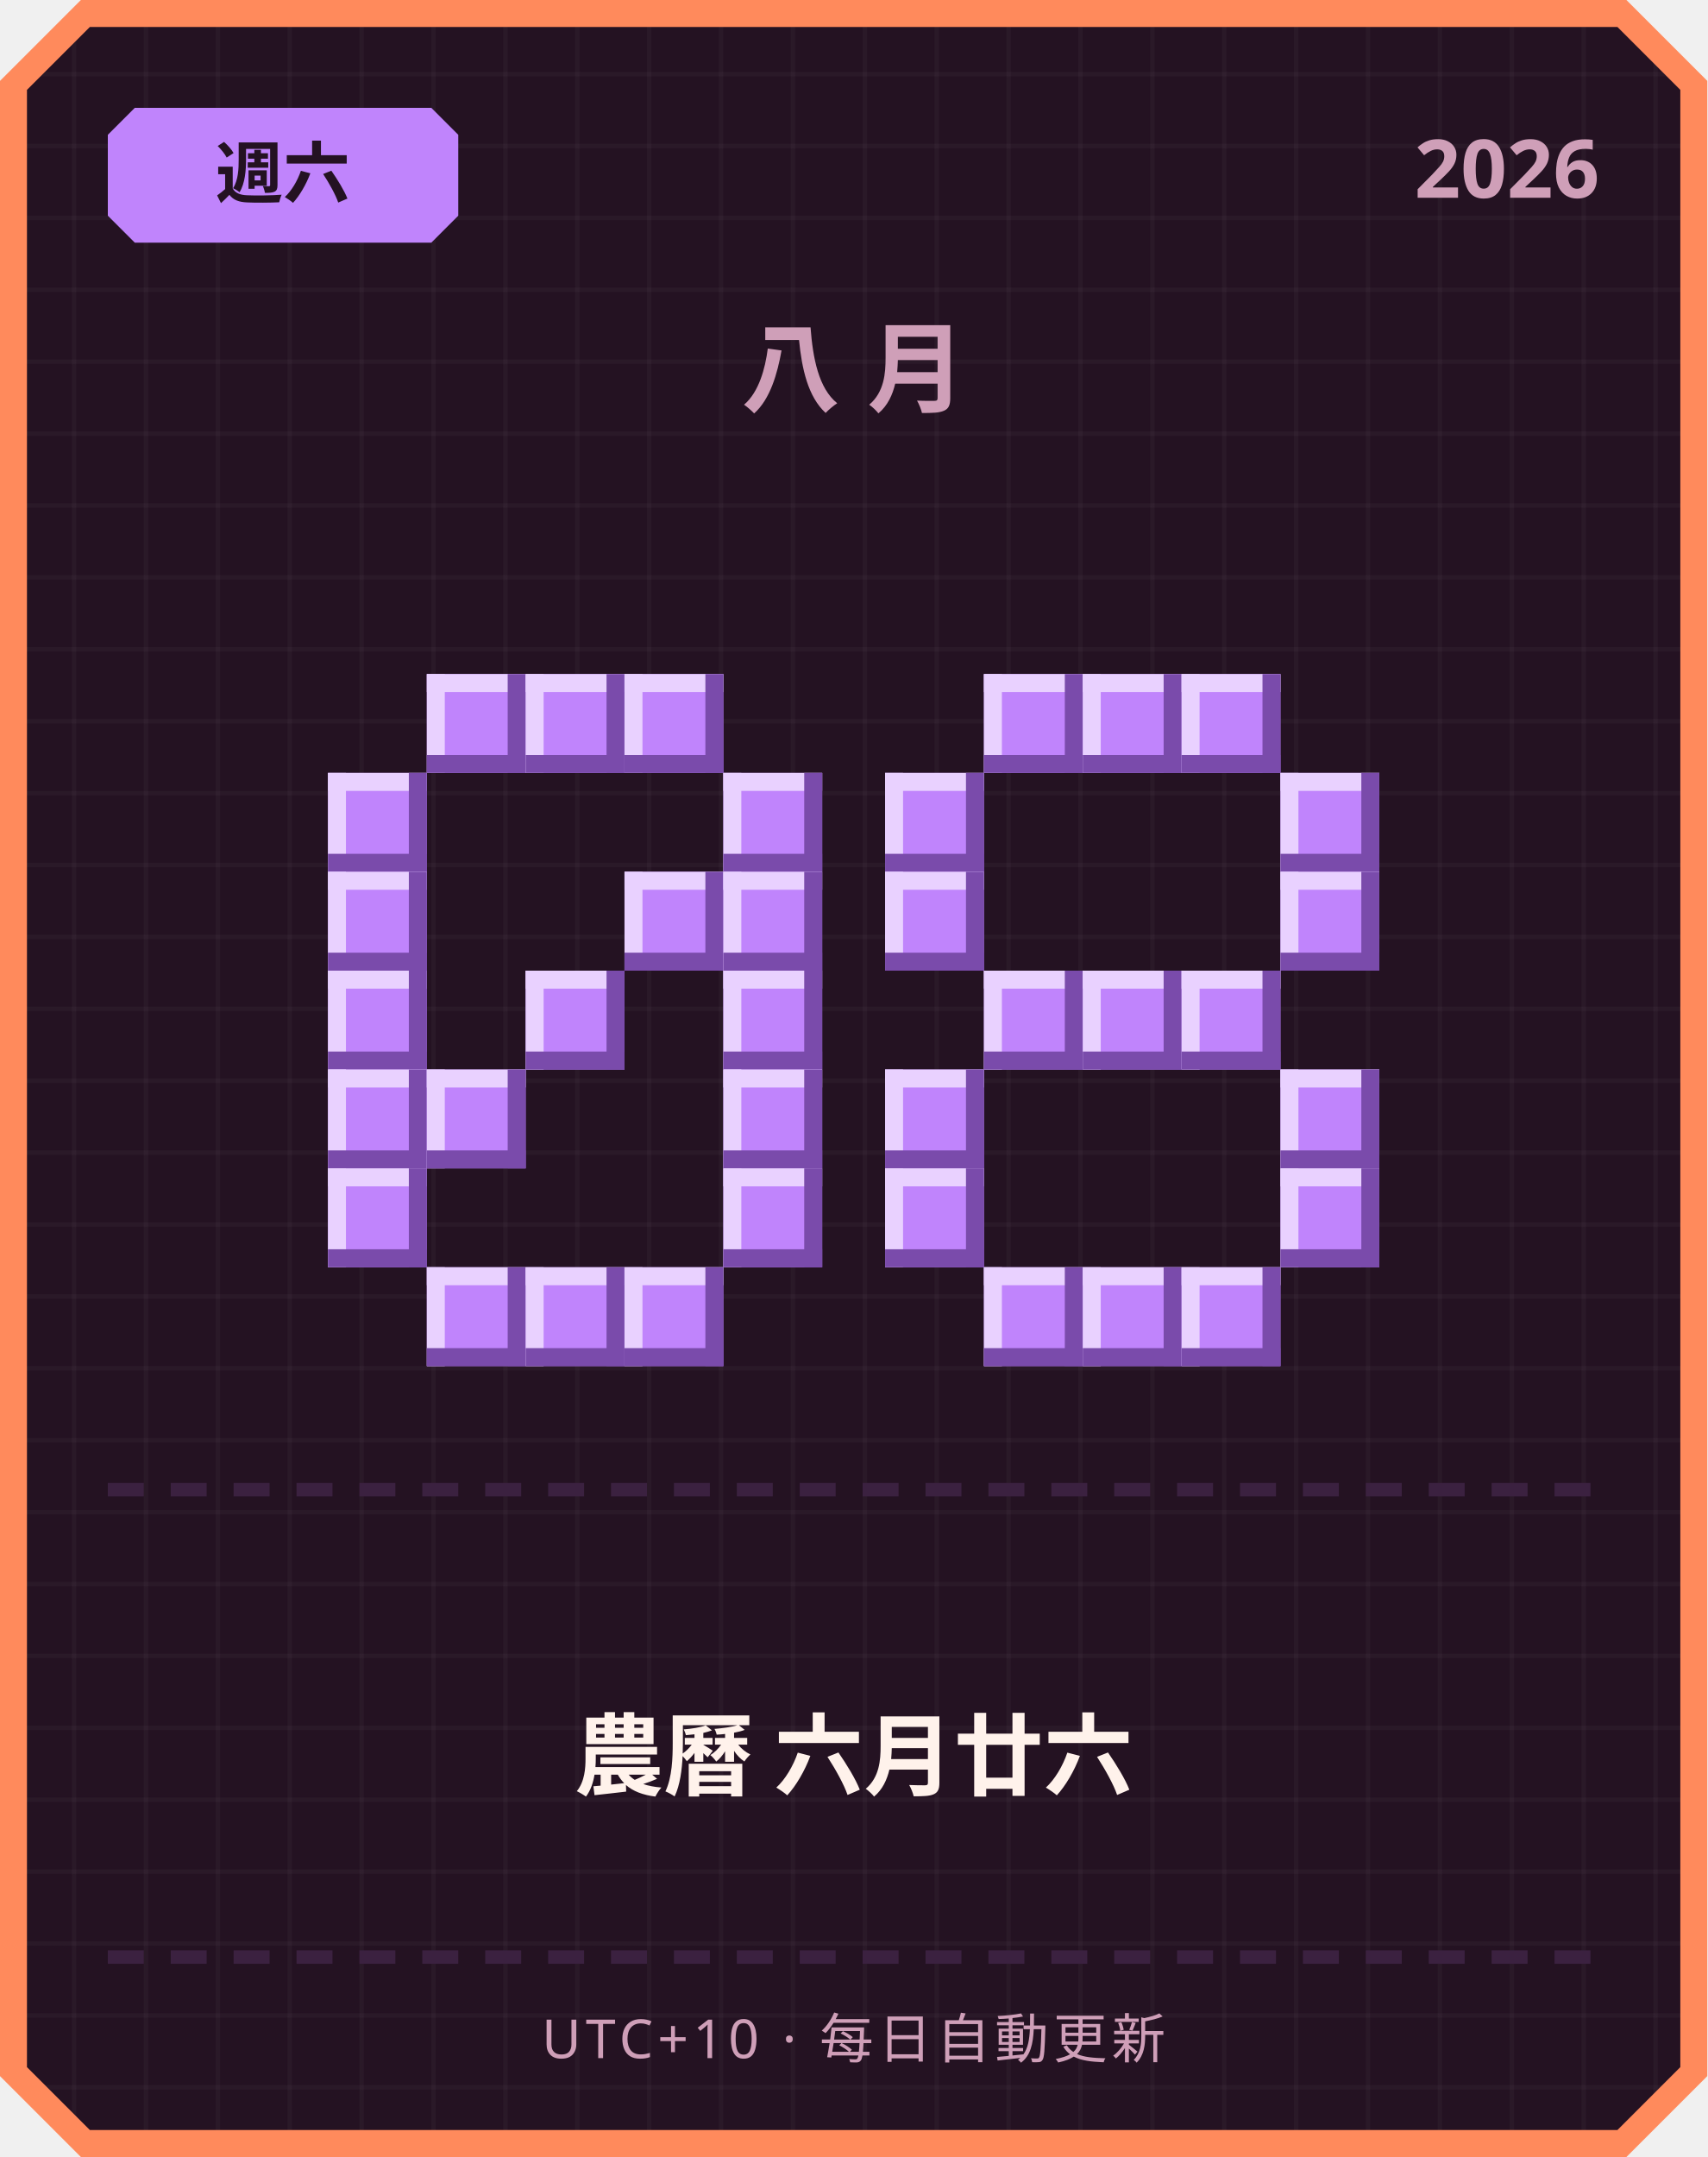
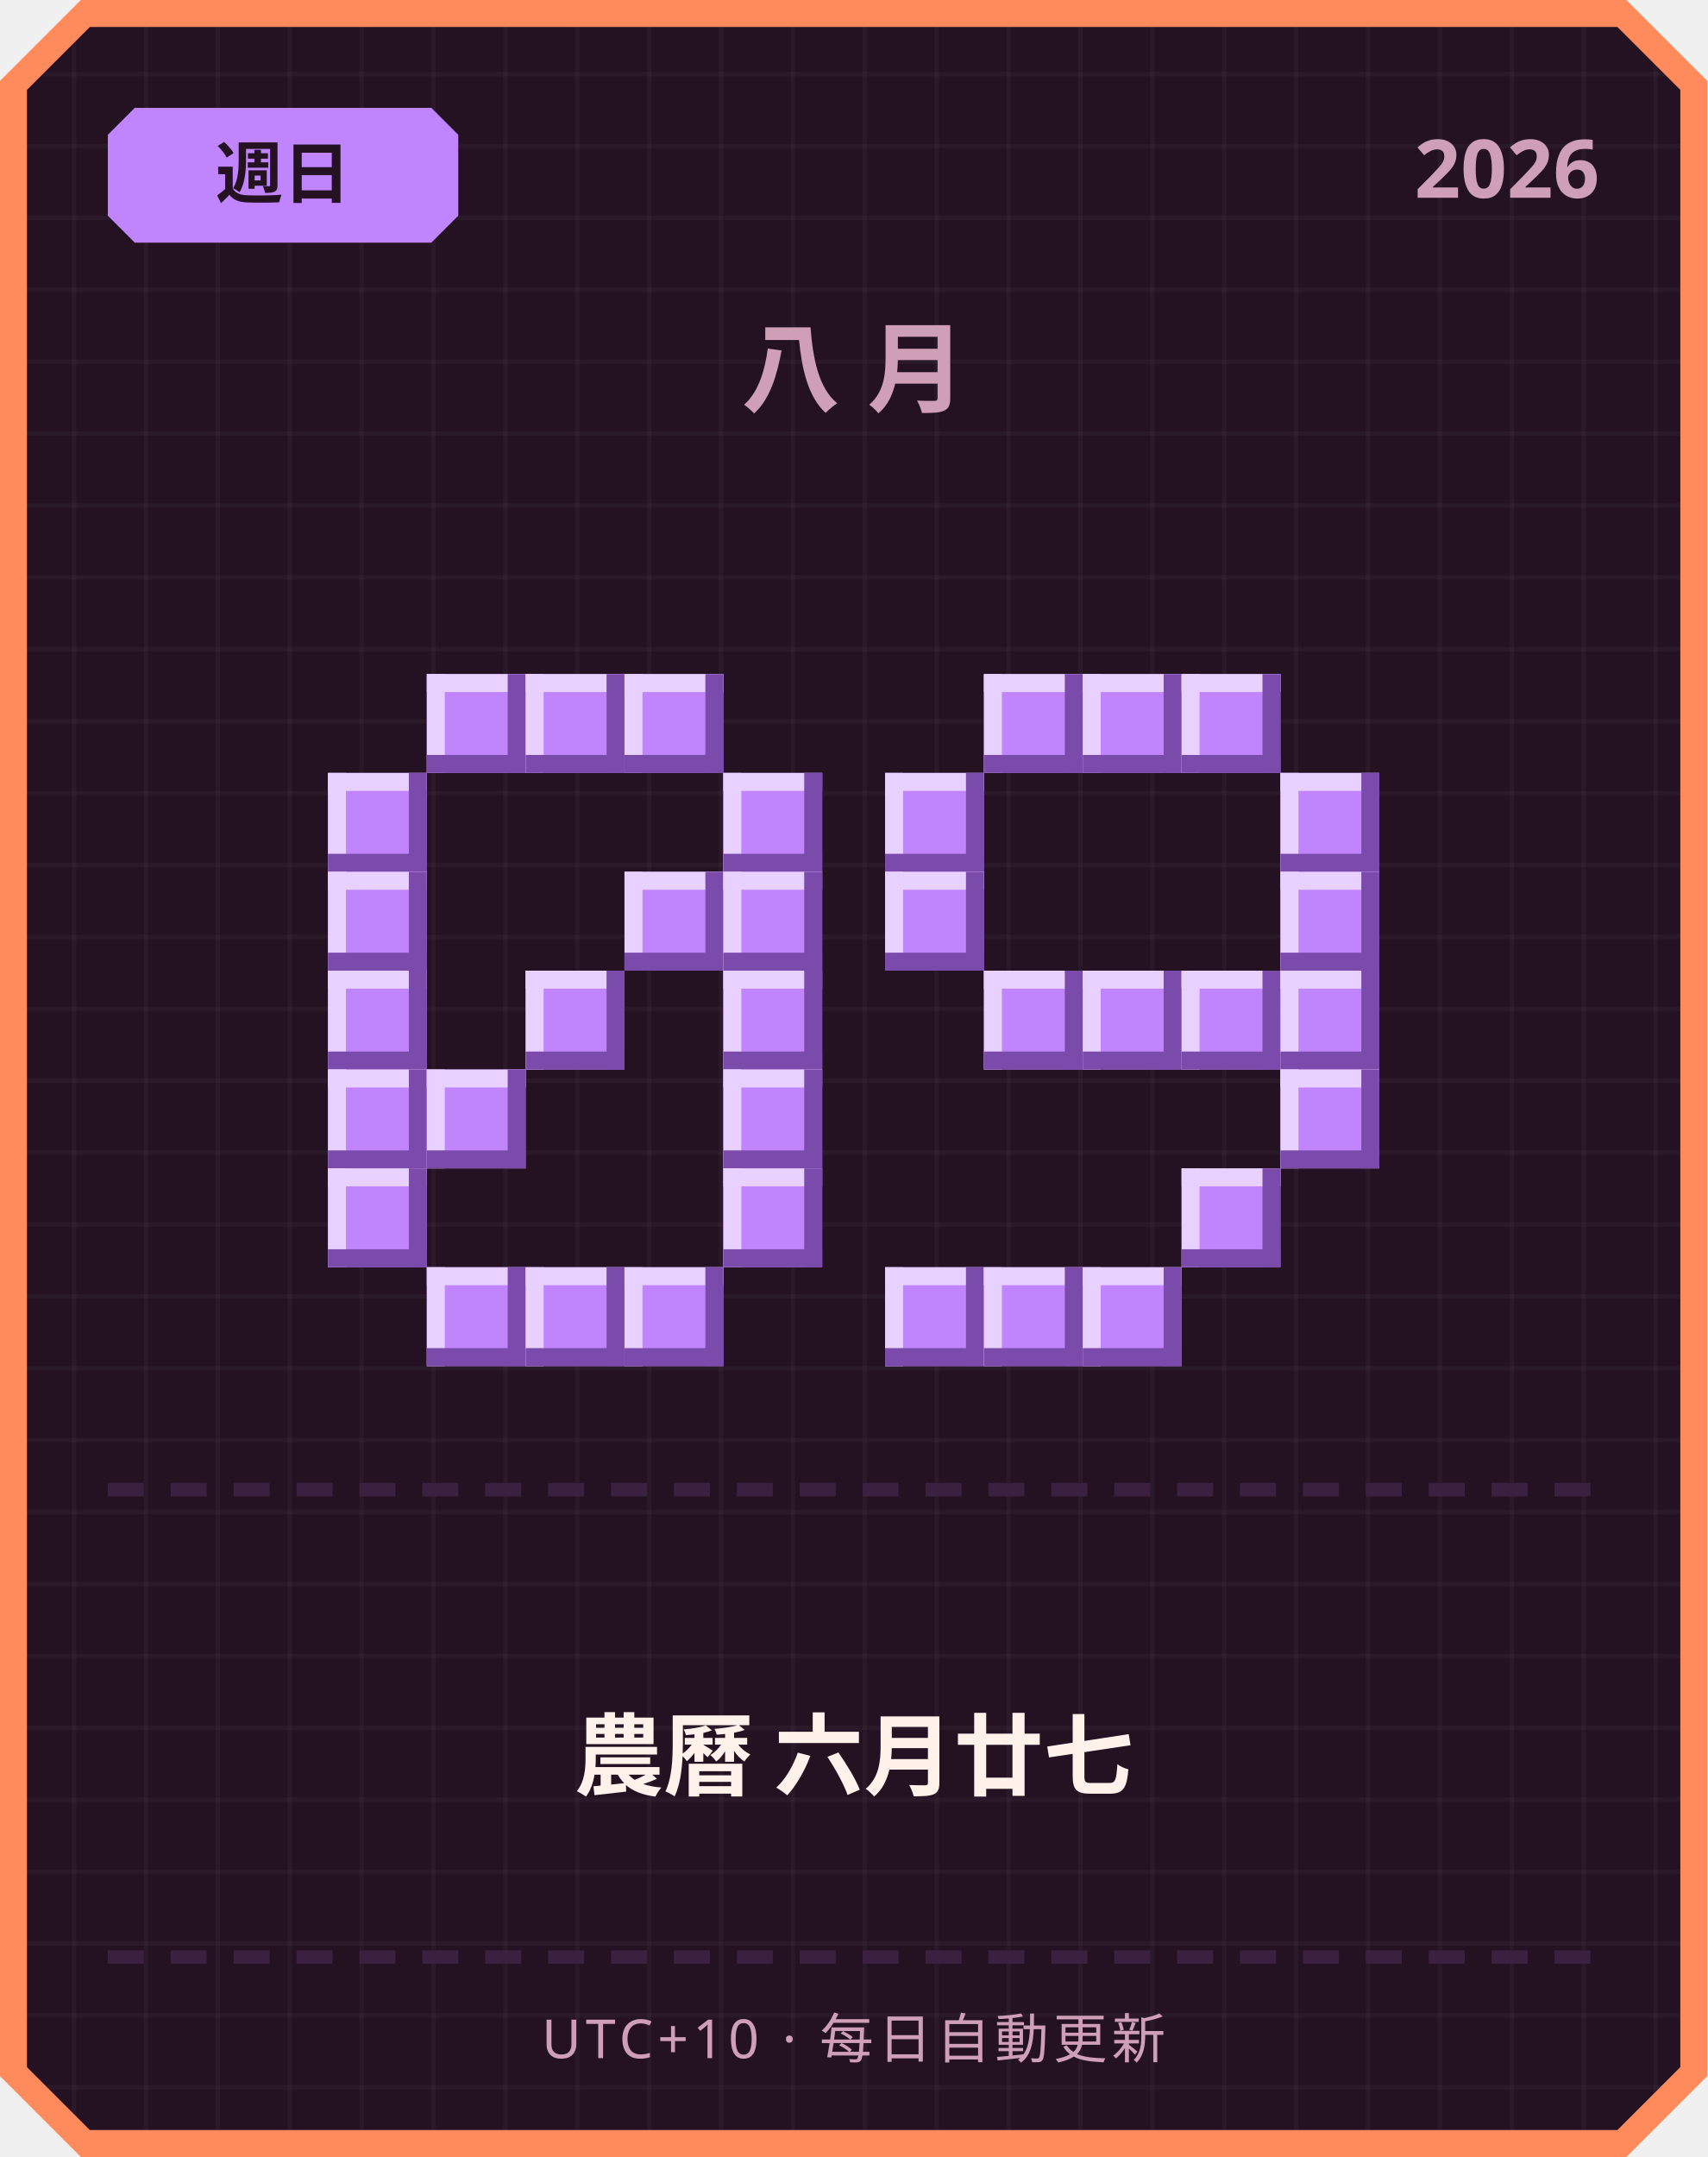
<svg xmlns="http://www.w3.org/2000/svg" width="380" height="480" viewBox="0 0 380 480">
  <defs>
    <pattern id="grid" width="16" height="16" patternUnits="userSpaceOnUse">
      <rect width="16" height="16" fill="#241222" />
      <rect width="1" height="16" fill="#ffffff" opacity="0.03" />
      <rect width="16" height="1" fill="#ffffff" opacity="0.03" />
    </pattern>
  </defs>
  <path d="M 18,0 L 362,0 L 380,18 L 380,462 L 362,480 L 18,480 L 0,462 L 0,18 Z" fill="#ff8a5c" />
  <path d="M 20,6 L 360,6 L 374,20 L 374,460 L 360,474 L 20,474 L 6,460 L 6,20 Z" fill="url(#grid)" />
  <path d="M 30,24 L 96,24 L 102,30 L 102,48 L 96,54 L 30,54 L 24,48 L 24,30 Z" fill="#c084fc" />
-   <text x="63" y="44" text-anchor="middle" font-family="'Segoe UI', sans-serif" font-size="15" font-weight="700" fill="#241222">週六</text>
+   <text x="63" y="44" text-anchor="middle" font-family="'Segoe UI', sans-serif" font-size="15" font-weight="700" fill="#241222">週日</text>
  <text x="356" y="44" text-anchor="end" font-family="'Segoe UI', sans-serif" font-size="18" font-weight="700" fill="#cf9fb8">2026</text>
  <text x="190" y="90" text-anchor="middle" font-family="'Segoe UI', sans-serif" font-size="22" font-weight="700" letter-spacing="6" fill="#cf9fb8">八月</text>
  <rect x="95" y="150" width="22" height="22" fill="#c084fc" />
  <rect x="95" y="150" width="22" height="4" fill="#e9d1ff" />
  <rect x="95" y="150" width="4" height="22" fill="#e9d1ff" />
  <rect x="95" y="168" width="22" height="4" fill="#7a4bab" />
  <rect x="113" y="150" width="4" height="22" fill="#7a4bab" />
  <rect x="117" y="150" width="22" height="22" fill="#c084fc" />
  <rect x="117" y="150" width="22" height="4" fill="#e9d1ff" />
  <rect x="117" y="150" width="4" height="22" fill="#e9d1ff" />
  <rect x="117" y="168" width="22" height="4" fill="#7a4bab" />
  <rect x="135" y="150" width="4" height="22" fill="#7a4bab" />
  <rect x="139" y="150" width="22" height="22" fill="#c084fc" />
  <rect x="139" y="150" width="22" height="4" fill="#e9d1ff" />
  <rect x="139" y="150" width="4" height="22" fill="#e9d1ff" />
  <rect x="139" y="168" width="22" height="4" fill="#7a4bab" />
  <rect x="157" y="150" width="4" height="22" fill="#7a4bab" />
  <rect x="73" y="172" width="22" height="22" fill="#c084fc" />
  <rect x="73" y="172" width="22" height="4" fill="#e9d1ff" />
  <rect x="73" y="172" width="4" height="22" fill="#e9d1ff" />
  <rect x="73" y="190" width="22" height="4" fill="#7a4bab" />
  <rect x="91" y="172" width="4" height="22" fill="#7a4bab" />
  <rect x="161" y="172" width="22" height="22" fill="#c084fc" />
  <rect x="161" y="172" width="22" height="4" fill="#e9d1ff" />
  <rect x="161" y="172" width="4" height="22" fill="#e9d1ff" />
  <rect x="161" y="190" width="22" height="4" fill="#7a4bab" />
  <rect x="179" y="172" width="4" height="22" fill="#7a4bab" />
  <rect x="73" y="194" width="22" height="22" fill="#c084fc" />
  <rect x="73" y="194" width="22" height="4" fill="#e9d1ff" />
  <rect x="73" y="194" width="4" height="22" fill="#e9d1ff" />
  <rect x="73" y="212" width="22" height="4" fill="#7a4bab" />
  <rect x="91" y="194" width="4" height="22" fill="#7a4bab" />
  <rect x="139" y="194" width="22" height="22" fill="#c084fc" />
  <rect x="139" y="194" width="22" height="4" fill="#e9d1ff" />
  <rect x="139" y="194" width="4" height="22" fill="#e9d1ff" />
  <rect x="139" y="212" width="22" height="4" fill="#7a4bab" />
  <rect x="157" y="194" width="4" height="22" fill="#7a4bab" />
  <rect x="161" y="194" width="22" height="22" fill="#c084fc" />
  <rect x="161" y="194" width="22" height="4" fill="#e9d1ff" />
  <rect x="161" y="194" width="4" height="22" fill="#e9d1ff" />
  <rect x="161" y="212" width="22" height="4" fill="#7a4bab" />
  <rect x="179" y="194" width="4" height="22" fill="#7a4bab" />
  <rect x="73" y="216" width="22" height="22" fill="#c084fc" />
  <rect x="73" y="216" width="22" height="4" fill="#e9d1ff" />
  <rect x="73" y="216" width="4" height="22" fill="#e9d1ff" />
  <rect x="73" y="234" width="22" height="4" fill="#7a4bab" />
  <rect x="91" y="216" width="4" height="22" fill="#7a4bab" />
  <rect x="117" y="216" width="22" height="22" fill="#c084fc" />
  <rect x="117" y="216" width="22" height="4" fill="#e9d1ff" />
  <rect x="117" y="216" width="4" height="22" fill="#e9d1ff" />
  <rect x="117" y="234" width="22" height="4" fill="#7a4bab" />
  <rect x="135" y="216" width="4" height="22" fill="#7a4bab" />
  <rect x="161" y="216" width="22" height="22" fill="#c084fc" />
  <rect x="161" y="216" width="22" height="4" fill="#e9d1ff" />
  <rect x="161" y="216" width="4" height="22" fill="#e9d1ff" />
  <rect x="161" y="234" width="22" height="4" fill="#7a4bab" />
  <rect x="179" y="216" width="4" height="22" fill="#7a4bab" />
  <rect x="73" y="238" width="22" height="22" fill="#c084fc" />
  <rect x="73" y="238" width="22" height="4" fill="#e9d1ff" />
  <rect x="73" y="238" width="4" height="22" fill="#e9d1ff" />
  <rect x="73" y="256" width="22" height="4" fill="#7a4bab" />
  <rect x="91" y="238" width="4" height="22" fill="#7a4bab" />
  <rect x="95" y="238" width="22" height="22" fill="#c084fc" />
  <rect x="95" y="238" width="22" height="4" fill="#e9d1ff" />
  <rect x="95" y="238" width="4" height="22" fill="#e9d1ff" />
  <rect x="95" y="256" width="22" height="4" fill="#7a4bab" />
  <rect x="113" y="238" width="4" height="22" fill="#7a4bab" />
  <rect x="161" y="238" width="22" height="22" fill="#c084fc" />
  <rect x="161" y="238" width="22" height="4" fill="#e9d1ff" />
  <rect x="161" y="238" width="4" height="22" fill="#e9d1ff" />
  <rect x="161" y="256" width="22" height="4" fill="#7a4bab" />
  <rect x="179" y="238" width="4" height="22" fill="#7a4bab" />
  <rect x="73" y="260" width="22" height="22" fill="#c084fc" />
  <rect x="73" y="260" width="22" height="4" fill="#e9d1ff" />
  <rect x="73" y="260" width="4" height="22" fill="#e9d1ff" />
  <rect x="73" y="278" width="22" height="4" fill="#7a4bab" />
  <rect x="91" y="260" width="4" height="22" fill="#7a4bab" />
  <rect x="161" y="260" width="22" height="22" fill="#c084fc" />
  <rect x="161" y="260" width="22" height="4" fill="#e9d1ff" />
  <rect x="161" y="260" width="4" height="22" fill="#e9d1ff" />
  <rect x="161" y="278" width="22" height="4" fill="#7a4bab" />
  <rect x="179" y="260" width="4" height="22" fill="#7a4bab" />
  <rect x="95" y="282" width="22" height="22" fill="#c084fc" />
  <rect x="95" y="282" width="22" height="4" fill="#e9d1ff" />
  <rect x="95" y="282" width="4" height="22" fill="#e9d1ff" />
  <rect x="95" y="300" width="22" height="4" fill="#7a4bab" />
  <rect x="113" y="282" width="4" height="22" fill="#7a4bab" />
  <rect x="117" y="282" width="22" height="22" fill="#c084fc" />
  <rect x="117" y="282" width="22" height="4" fill="#e9d1ff" />
  <rect x="117" y="282" width="4" height="22" fill="#e9d1ff" />
  <rect x="117" y="300" width="22" height="4" fill="#7a4bab" />
  <rect x="135" y="282" width="4" height="22" fill="#7a4bab" />
  <rect x="139" y="282" width="22" height="22" fill="#c084fc" />
  <rect x="139" y="282" width="22" height="4" fill="#e9d1ff" />
  <rect x="139" y="282" width="4" height="22" fill="#e9d1ff" />
  <rect x="139" y="300" width="22" height="4" fill="#7a4bab" />
  <rect x="157" y="282" width="4" height="22" fill="#7a4bab" />
  <rect x="219" y="150" width="22" height="22" fill="#c084fc" />
  <rect x="219" y="150" width="22" height="4" fill="#e9d1ff" />
  <rect x="219" y="150" width="4" height="22" fill="#e9d1ff" />
  <rect x="219" y="168" width="22" height="4" fill="#7a4bab" />
  <rect x="237" y="150" width="4" height="22" fill="#7a4bab" />
  <rect x="241" y="150" width="22" height="22" fill="#c084fc" />
  <rect x="241" y="150" width="22" height="4" fill="#e9d1ff" />
  <rect x="241" y="150" width="4" height="22" fill="#e9d1ff" />
  <rect x="241" y="168" width="22" height="4" fill="#7a4bab" />
  <rect x="259" y="150" width="4" height="22" fill="#7a4bab" />
  <rect x="263" y="150" width="22" height="22" fill="#c084fc" />
  <rect x="263" y="150" width="22" height="4" fill="#e9d1ff" />
  <rect x="263" y="150" width="4" height="22" fill="#e9d1ff" />
  <rect x="263" y="168" width="22" height="4" fill="#7a4bab" />
  <rect x="281" y="150" width="4" height="22" fill="#7a4bab" />
  <rect x="197" y="172" width="22" height="22" fill="#c084fc" />
  <rect x="197" y="172" width="22" height="4" fill="#e9d1ff" />
  <rect x="197" y="172" width="4" height="22" fill="#e9d1ff" />
  <rect x="197" y="190" width="22" height="4" fill="#7a4bab" />
  <rect x="215" y="172" width="4" height="22" fill="#7a4bab" />
  <rect x="285" y="172" width="22" height="22" fill="#c084fc" />
  <rect x="285" y="172" width="22" height="4" fill="#e9d1ff" />
  <rect x="285" y="172" width="4" height="22" fill="#e9d1ff" />
  <rect x="285" y="190" width="22" height="4" fill="#7a4bab" />
  <rect x="303" y="172" width="4" height="22" fill="#7a4bab" />
  <rect x="197" y="194" width="22" height="22" fill="#c084fc" />
  <rect x="197" y="194" width="22" height="4" fill="#e9d1ff" />
  <rect x="197" y="194" width="4" height="22" fill="#e9d1ff" />
  <rect x="197" y="212" width="22" height="4" fill="#7a4bab" />
  <rect x="215" y="194" width="4" height="22" fill="#7a4bab" />
  <rect x="285" y="194" width="22" height="22" fill="#c084fc" />
  <rect x="285" y="194" width="22" height="4" fill="#e9d1ff" />
  <rect x="285" y="194" width="4" height="22" fill="#e9d1ff" />
  <rect x="285" y="212" width="22" height="4" fill="#7a4bab" />
  <rect x="303" y="194" width="4" height="22" fill="#7a4bab" />
  <rect x="219" y="216" width="22" height="22" fill="#c084fc" />
  <rect x="219" y="216" width="22" height="4" fill="#e9d1ff" />
  <rect x="219" y="216" width="4" height="22" fill="#e9d1ff" />
  <rect x="219" y="234" width="22" height="4" fill="#7a4bab" />
  <rect x="237" y="216" width="4" height="22" fill="#7a4bab" />
  <rect x="241" y="216" width="22" height="22" fill="#c084fc" />
  <rect x="241" y="216" width="22" height="4" fill="#e9d1ff" />
  <rect x="241" y="216" width="4" height="22" fill="#e9d1ff" />
  <rect x="241" y="234" width="22" height="4" fill="#7a4bab" />
  <rect x="259" y="216" width="4" height="22" fill="#7a4bab" />
  <rect x="263" y="216" width="22" height="22" fill="#c084fc" />
  <rect x="263" y="216" width="22" height="4" fill="#e9d1ff" />
  <rect x="263" y="216" width="4" height="22" fill="#e9d1ff" />
  <rect x="263" y="234" width="22" height="4" fill="#7a4bab" />
  <rect x="281" y="216" width="4" height="22" fill="#7a4bab" />
-   <rect x="197" y="238" width="22" height="22" fill="#c084fc" />
-   <rect x="197" y="238" width="22" height="4" fill="#e9d1ff" />
-   <rect x="197" y="238" width="4" height="22" fill="#e9d1ff" />
-   <rect x="197" y="256" width="22" height="4" fill="#7a4bab" />
-   <rect x="215" y="238" width="4" height="22" fill="#7a4bab" />
+   <rect x="285" y="216" width="22" height="22" fill="#c084fc" />
+   <rect x="285" y="216" width="22" height="4" fill="#e9d1ff" />
+   <rect x="285" y="216" width="4" height="22" fill="#e9d1ff" />
+   <rect x="285" y="234" width="22" height="4" fill="#7a4bab" />
+   <rect x="303" y="216" width="4" height="22" fill="#7a4bab" />
  <rect x="285" y="238" width="22" height="22" fill="#c084fc" />
  <rect x="285" y="238" width="22" height="4" fill="#e9d1ff" />
  <rect x="285" y="238" width="4" height="22" fill="#e9d1ff" />
  <rect x="285" y="256" width="22" height="4" fill="#7a4bab" />
  <rect x="303" y="238" width="4" height="22" fill="#7a4bab" />
-   <rect x="197" y="260" width="22" height="22" fill="#c084fc" />
-   <rect x="197" y="260" width="22" height="4" fill="#e9d1ff" />
-   <rect x="197" y="260" width="4" height="22" fill="#e9d1ff" />
-   <rect x="197" y="278" width="22" height="4" fill="#7a4bab" />
-   <rect x="215" y="260" width="4" height="22" fill="#7a4bab" />
-   <rect x="285" y="260" width="22" height="22" fill="#c084fc" />
-   <rect x="285" y="260" width="22" height="4" fill="#e9d1ff" />
-   <rect x="285" y="260" width="4" height="22" fill="#e9d1ff" />
-   <rect x="285" y="278" width="22" height="4" fill="#7a4bab" />
-   <rect x="303" y="260" width="4" height="22" fill="#7a4bab" />
+   <rect x="263" y="260" width="22" height="22" fill="#c084fc" />
+   <rect x="263" y="260" width="22" height="4" fill="#e9d1ff" />
+   <rect x="263" y="260" width="4" height="22" fill="#e9d1ff" />
+   <rect x="263" y="278" width="22" height="4" fill="#7a4bab" />
+   <rect x="281" y="260" width="4" height="22" fill="#7a4bab" />
+   <rect x="197" y="282" width="22" height="22" fill="#c084fc" />
+   <rect x="197" y="282" width="22" height="4" fill="#e9d1ff" />
+   <rect x="197" y="282" width="4" height="22" fill="#e9d1ff" />
+   <rect x="197" y="300" width="22" height="4" fill="#7a4bab" />
+   <rect x="215" y="282" width="4" height="22" fill="#7a4bab" />
  <rect x="219" y="282" width="22" height="22" fill="#c084fc" />
  <rect x="219" y="282" width="22" height="4" fill="#e9d1ff" />
  <rect x="219" y="282" width="4" height="22" fill="#e9d1ff" />
  <rect x="219" y="300" width="22" height="4" fill="#7a4bab" />
  <rect x="237" y="282" width="4" height="22" fill="#7a4bab" />
  <rect x="241" y="282" width="22" height="22" fill="#c084fc" />
  <rect x="241" y="282" width="22" height="4" fill="#e9d1ff" />
  <rect x="241" y="282" width="4" height="22" fill="#e9d1ff" />
  <rect x="241" y="300" width="22" height="4" fill="#7a4bab" />
  <rect x="259" y="282" width="4" height="22" fill="#7a4bab" />
-   <rect x="263" y="282" width="22" height="22" fill="#c084fc" />
-   <rect x="263" y="282" width="22" height="4" fill="#e9d1ff" />
-   <rect x="263" y="282" width="4" height="22" fill="#e9d1ff" />
-   <rect x="263" y="300" width="22" height="4" fill="#7a4bab" />
-   <rect x="281" y="282" width="4" height="22" fill="#7a4bab" />
  <rect x="24" y="330" width="8" height="3" fill="#3b2140" />
  <rect x="38" y="330" width="8" height="3" fill="#3b2140" />
  <rect x="52" y="330" width="8" height="3" fill="#3b2140" />
  <rect x="66" y="330" width="8" height="3" fill="#3b2140" />
  <rect x="80" y="330" width="8" height="3" fill="#3b2140" />
  <rect x="94" y="330" width="8" height="3" fill="#3b2140" />
  <rect x="108" y="330" width="8" height="3" fill="#3b2140" />
  <rect x="122" y="330" width="8" height="3" fill="#3b2140" />
  <rect x="136" y="330" width="8" height="3" fill="#3b2140" />
  <rect x="150" y="330" width="8" height="3" fill="#3b2140" />
  <rect x="164" y="330" width="8" height="3" fill="#3b2140" />
  <rect x="178" y="330" width="8" height="3" fill="#3b2140" />
  <rect x="192" y="330" width="8" height="3" fill="#3b2140" />
  <rect x="206" y="330" width="8" height="3" fill="#3b2140" />
  <rect x="220" y="330" width="8" height="3" fill="#3b2140" />
  <rect x="234" y="330" width="8" height="3" fill="#3b2140" />
  <rect x="248" y="330" width="8" height="3" fill="#3b2140" />
  <rect x="262" y="330" width="8" height="3" fill="#3b2140" />
  <rect x="276" y="330" width="8" height="3" fill="#3b2140" />
  <rect x="290" y="330" width="8" height="3" fill="#3b2140" />
  <rect x="304" y="330" width="8" height="3" fill="#3b2140" />
  <rect x="318" y="330" width="8" height="3" fill="#3b2140" />
  <rect x="332" y="330" width="8" height="3" fill="#3b2140" />
  <rect x="346" y="330" width="8" height="3" fill="#3b2140" />
-   <text x="190" y="398" text-anchor="middle" font-family="'Segoe UI', 'Microsoft JhengHei', sans-serif" font-size="20" font-weight="700" fill="#fff2eb">農曆 六月廿六</text>
+   <text x="190" y="398" text-anchor="middle" font-family="'Segoe UI', 'Microsoft JhengHei', sans-serif" font-size="20" font-weight="700" fill="#fff2eb">農曆 六月廿七</text>
  <rect x="24" y="434" width="8" height="3" fill="#3b2140" />
  <rect x="38" y="434" width="8" height="3" fill="#3b2140" />
  <rect x="52" y="434" width="8" height="3" fill="#3b2140" />
  <rect x="66" y="434" width="8" height="3" fill="#3b2140" />
  <rect x="80" y="434" width="8" height="3" fill="#3b2140" />
  <rect x="94" y="434" width="8" height="3" fill="#3b2140" />
  <rect x="108" y="434" width="8" height="3" fill="#3b2140" />
  <rect x="122" y="434" width="8" height="3" fill="#3b2140" />
  <rect x="136" y="434" width="8" height="3" fill="#3b2140" />
  <rect x="150" y="434" width="8" height="3" fill="#3b2140" />
  <rect x="164" y="434" width="8" height="3" fill="#3b2140" />
  <rect x="178" y="434" width="8" height="3" fill="#3b2140" />
  <rect x="192" y="434" width="8" height="3" fill="#3b2140" />
  <rect x="206" y="434" width="8" height="3" fill="#3b2140" />
  <rect x="220" y="434" width="8" height="3" fill="#3b2140" />
  <rect x="234" y="434" width="8" height="3" fill="#3b2140" />
  <rect x="248" y="434" width="8" height="3" fill="#3b2140" />
  <rect x="262" y="434" width="8" height="3" fill="#3b2140" />
  <rect x="276" y="434" width="8" height="3" fill="#3b2140" />
  <rect x="290" y="434" width="8" height="3" fill="#3b2140" />
  <rect x="304" y="434" width="8" height="3" fill="#3b2140" />
  <rect x="318" y="434" width="8" height="3" fill="#3b2140" />
  <rect x="332" y="434" width="8" height="3" fill="#3b2140" />
  <rect x="346" y="434" width="8" height="3" fill="#3b2140" />
  <text x="190" y="458" text-anchor="middle" font-family="'Segoe UI', sans-serif" font-size="12" letter-spacing="1" fill="#cf9fb8">UTC+10 · 每日自動更新</text>
</svg>
